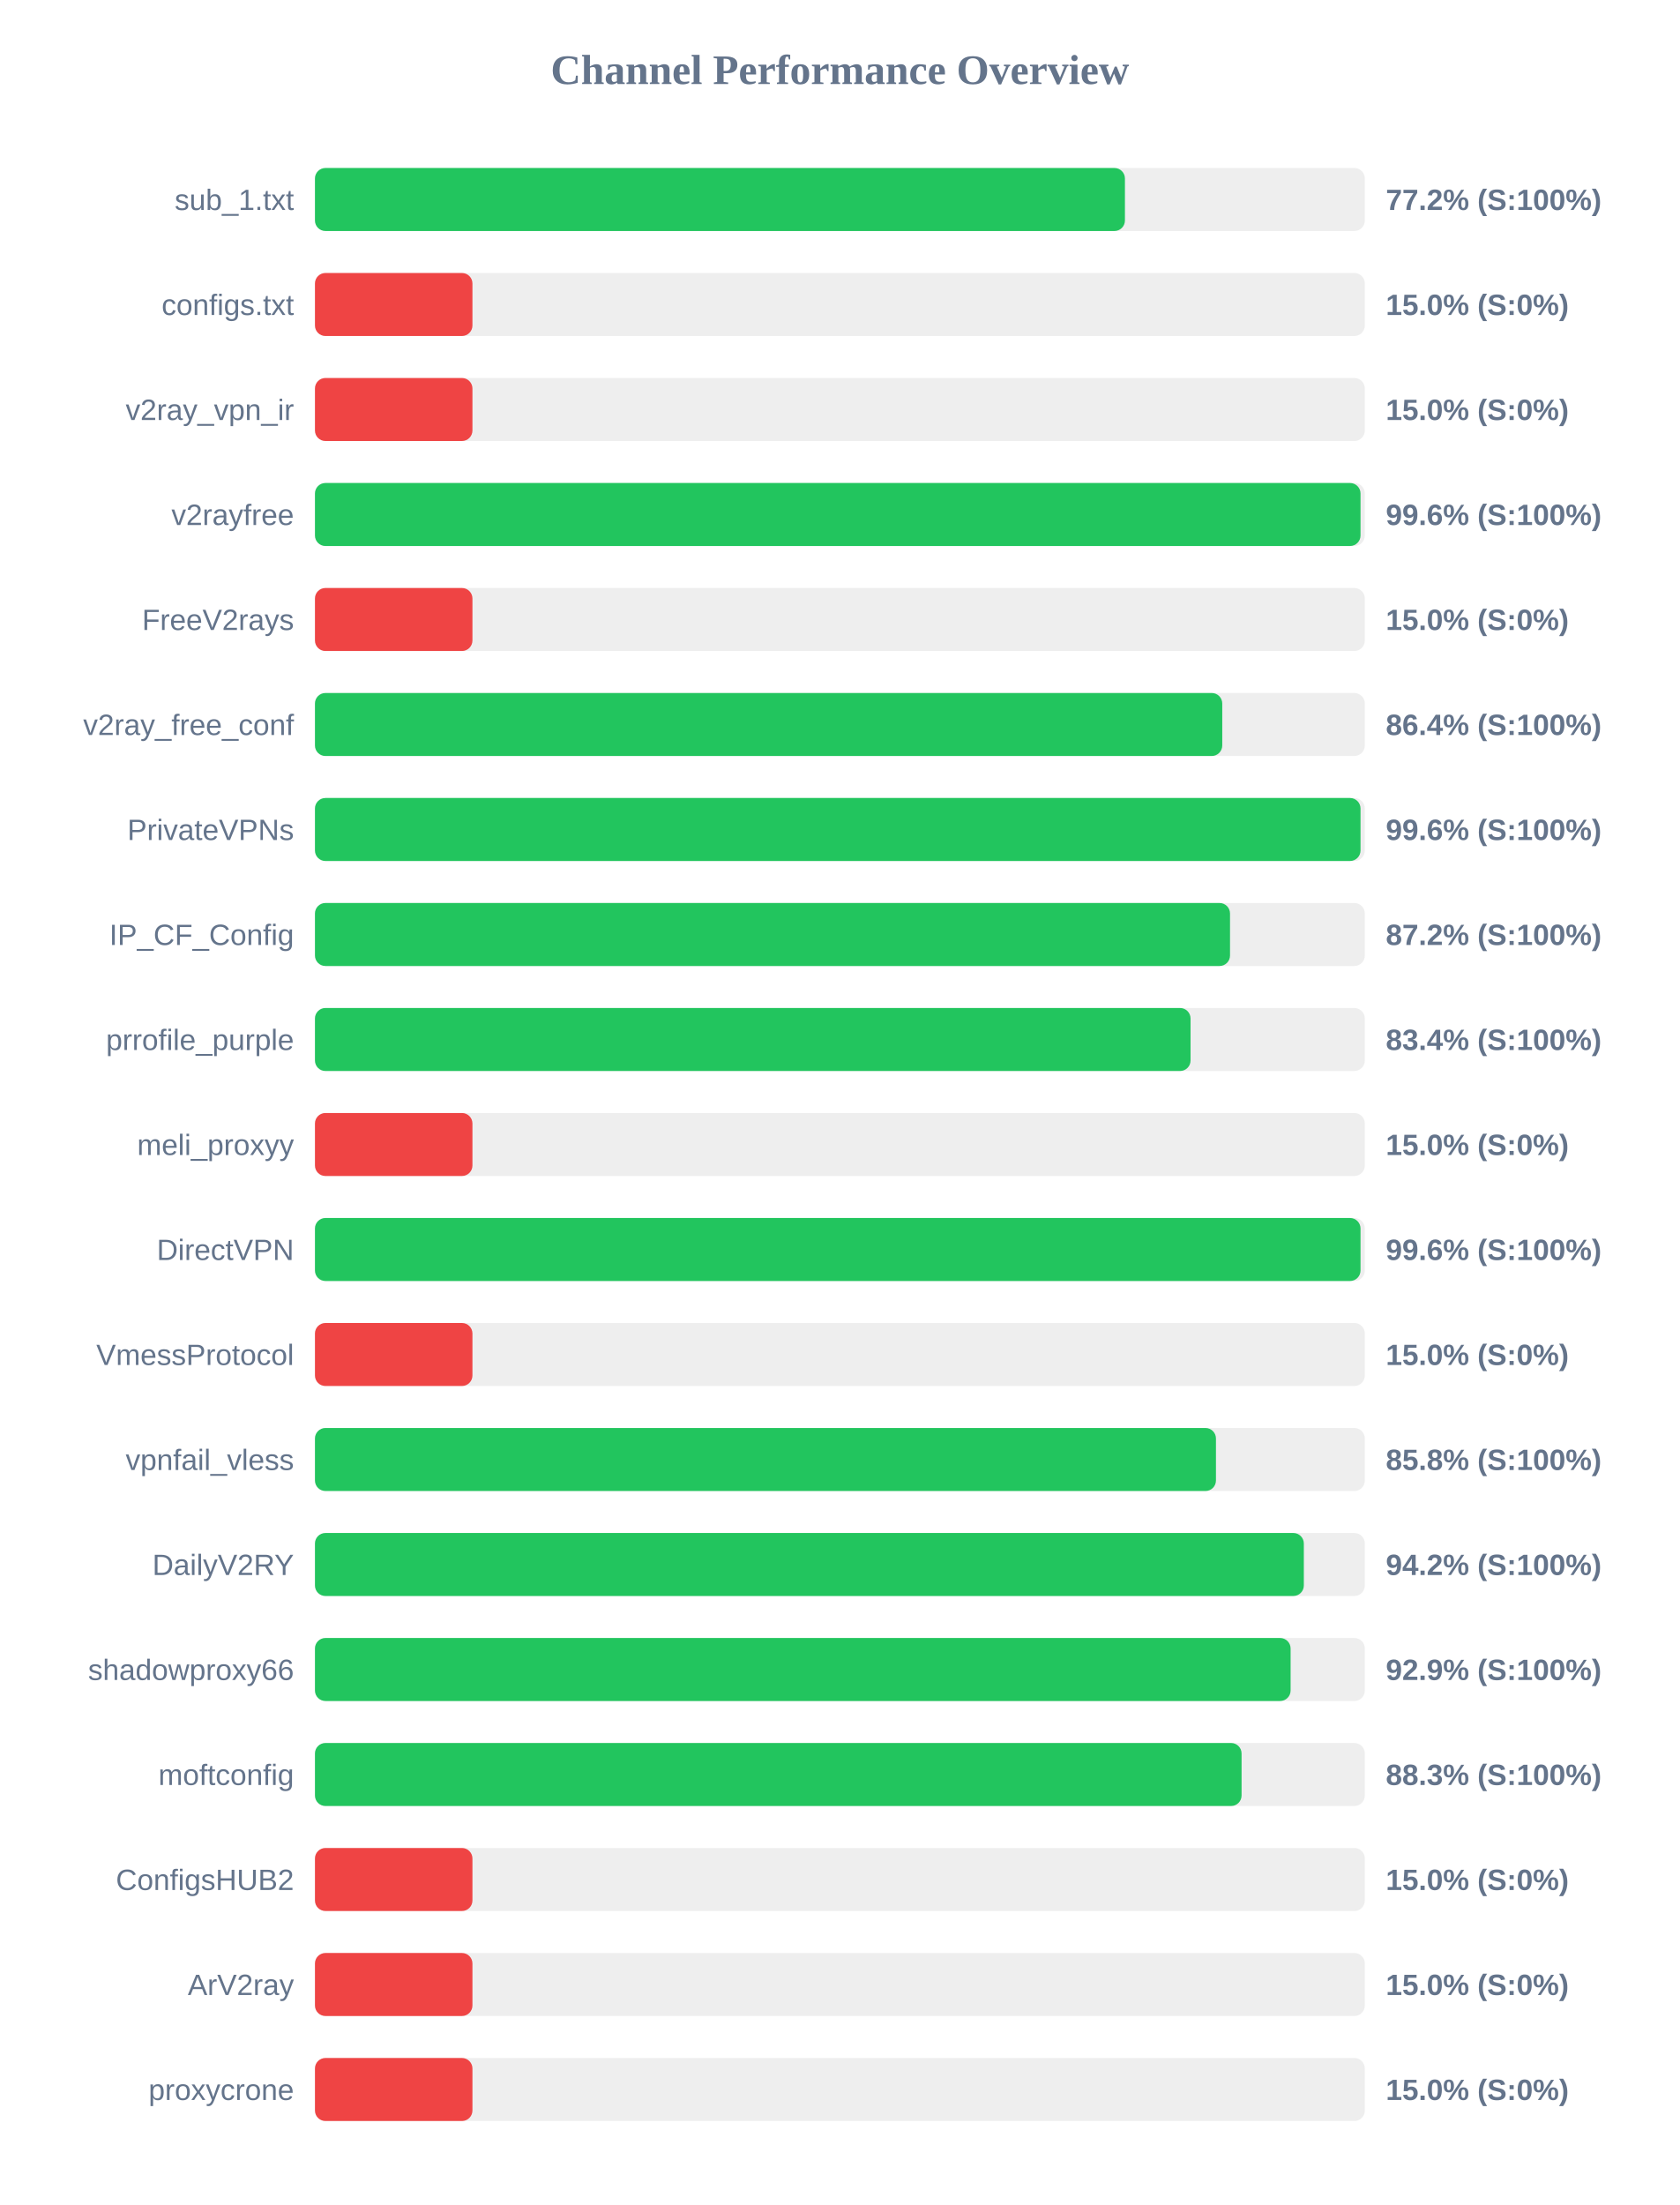
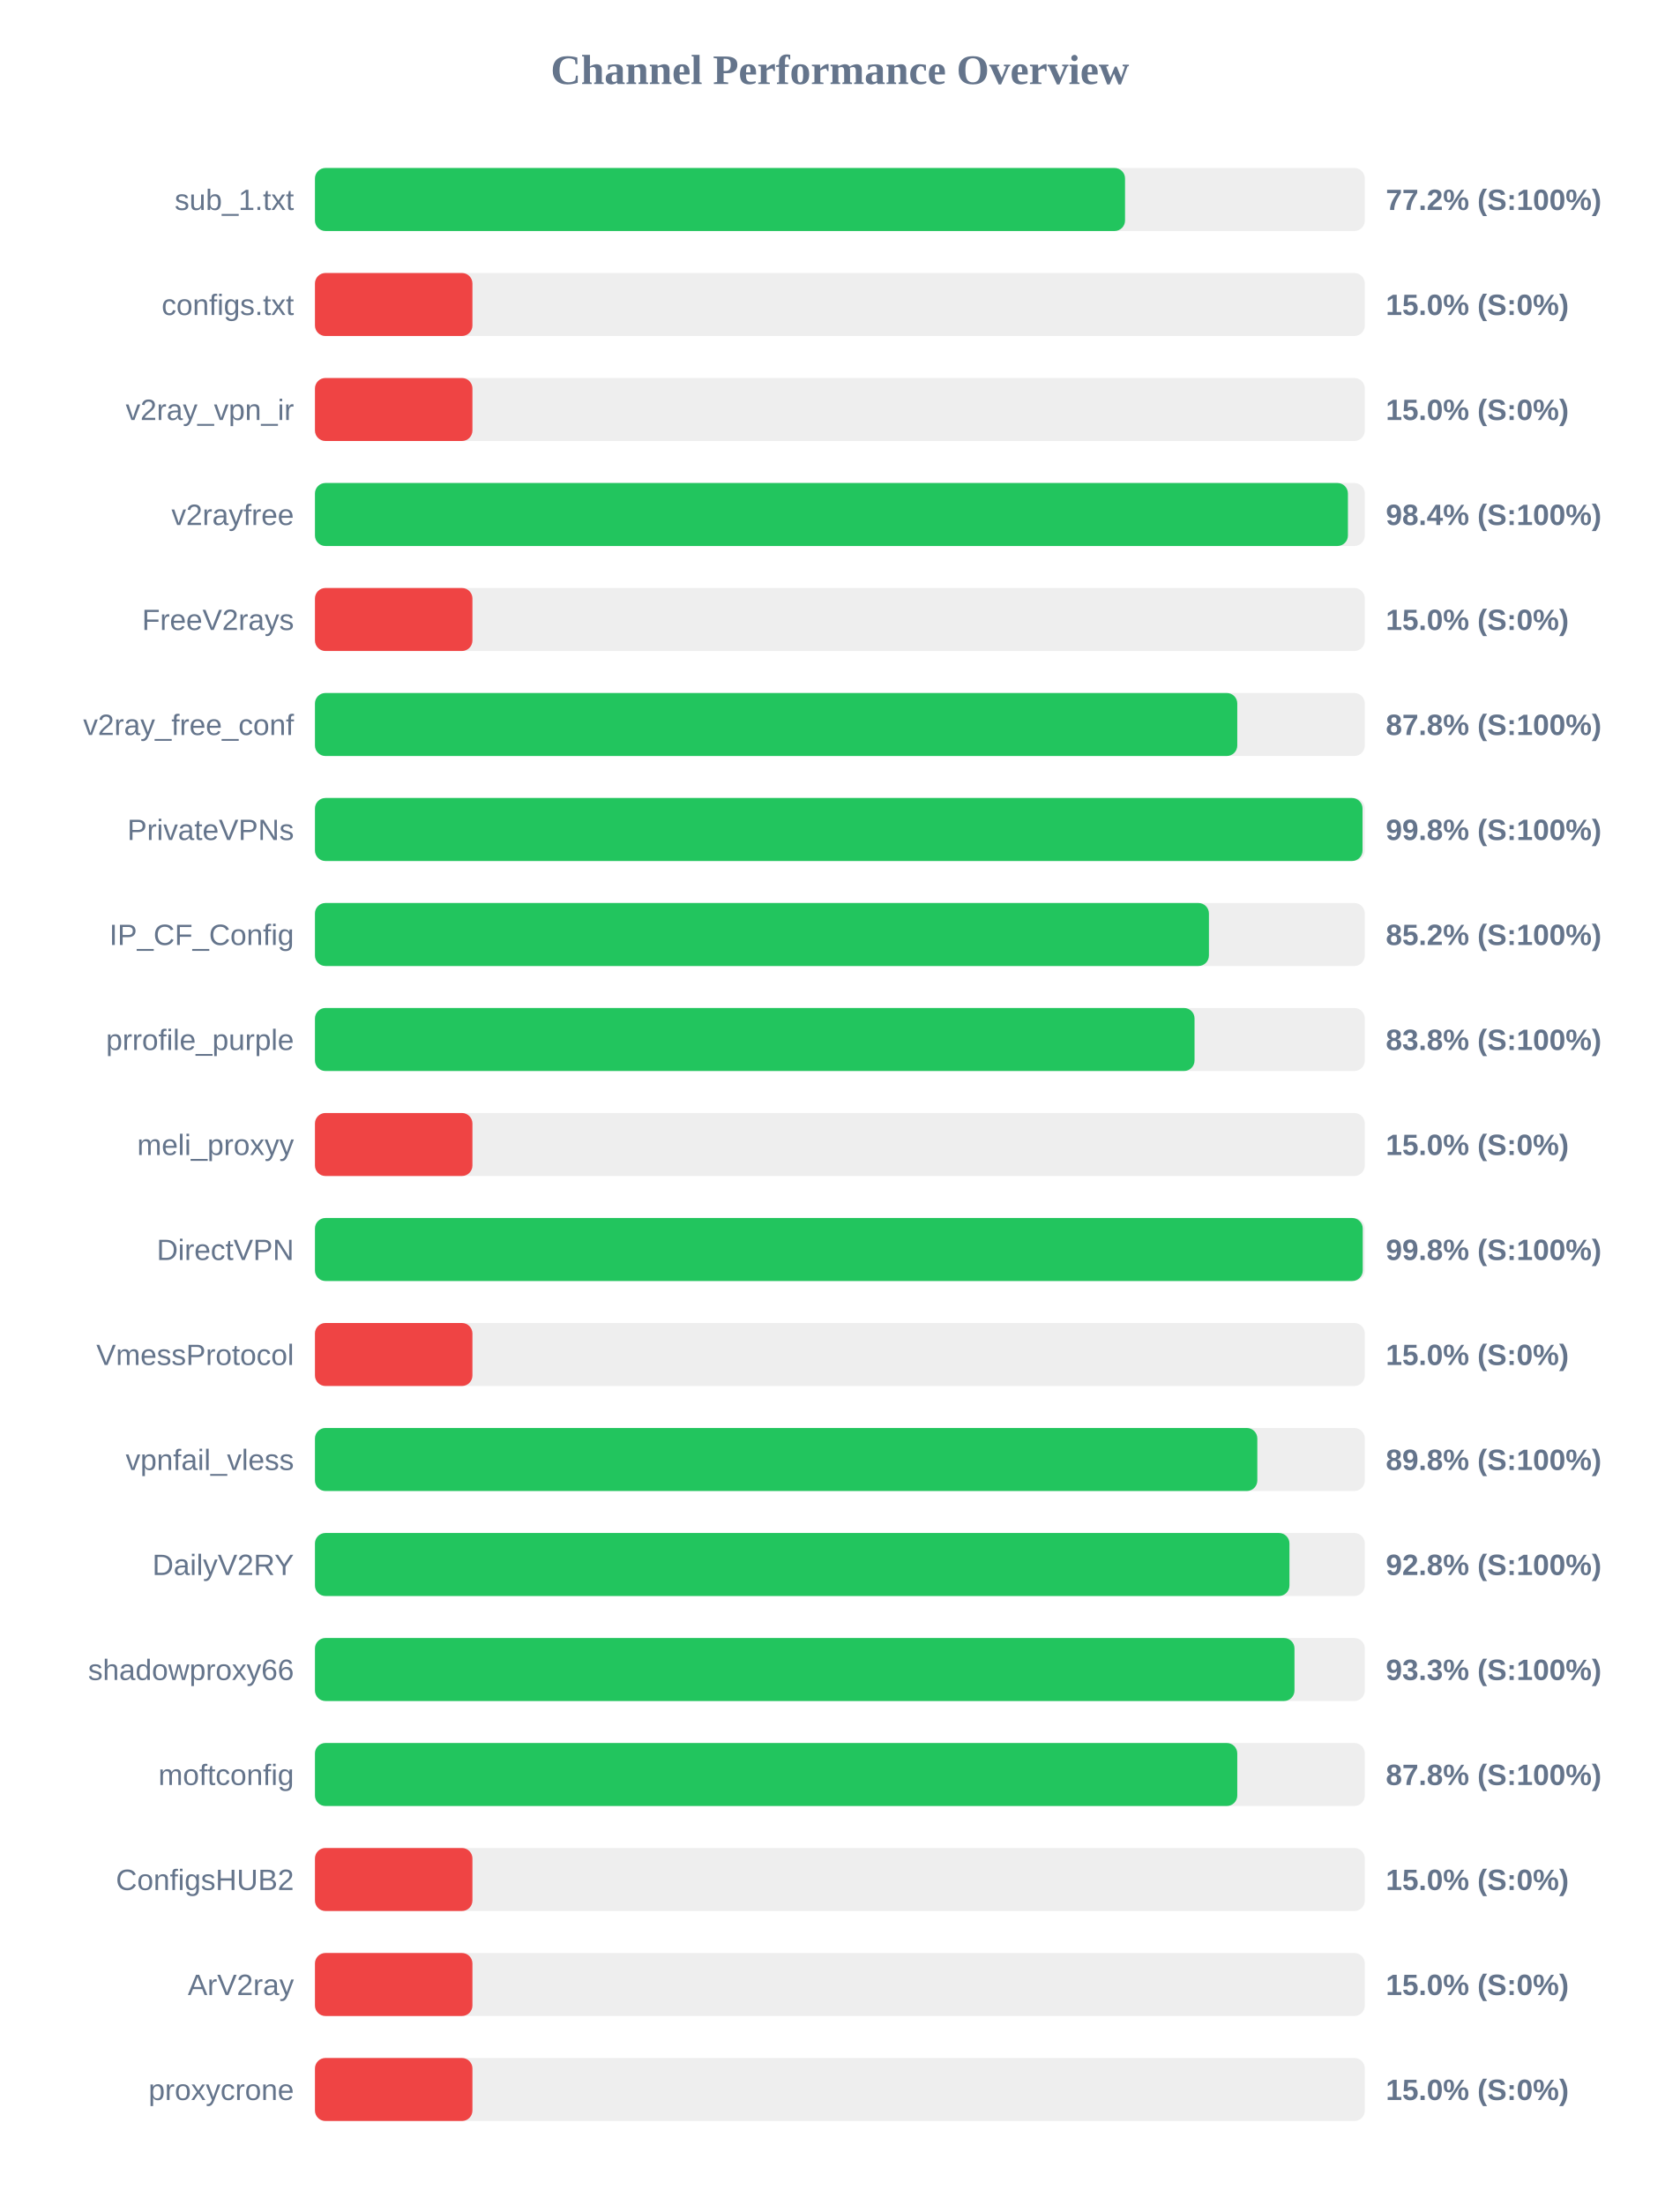
<svg xmlns="http://www.w3.org/2000/svg" width="800" height="1050" version="1.1">
  <style>
        .row { font: 14px Arial; fill: #64748b; }
        .score { font: bold 14px Arial; fill: #64748b; }
    </style>
  <text x="400" y="40" text-anchor="middle" font-size="20px" font-weight="bold" fill="#64748b">Channel Performance Overview</text>
  <rect x="150" y="80" width="500" height="30" fill="#eee" rx="5" />
-   <rect x="150" y="80" width="385.75" height="30" fill="#22c55e" rx="5" />
+   <rect x="150" y="80" width="385.8" height="30" fill="#22c55e" rx="5" />
  <text x="140" y="100" text-anchor="end" class="row">sub_1.txt</text>
  <text x="660" y="100" text-anchor="start" class="score">77.2% (S:100%)</text>
  <rect x="150" y="130" width="500" height="30" fill="#eee" rx="5" />
  <rect x="150" y="130" width="75.0" height="30" fill="#ef4444" rx="5" />
  <text x="140" y="150" text-anchor="end" class="row">configs.txt</text>
  <text x="660" y="150" text-anchor="start" class="score">15.0% (S:0%)</text>
  <rect x="150" y="180" width="500" height="30" fill="#eee" rx="5" />
  <rect x="150" y="180" width="75.0" height="30" fill="#ef4444" rx="5" />
  <text x="140" y="200" text-anchor="end" class="row">v2ray_vpn_ir</text>
  <text x="660" y="200" text-anchor="start" class="score">15.0% (S:0%)</text>
  <rect x="150" y="230" width="500" height="30" fill="#eee" rx="5" />
-   <rect x="150" y="230" width="497.95" height="30" fill="#22c55e" rx="5" />
+   <rect x="150" y="230" width="491.95" height="30" fill="#22c55e" rx="5" />
  <text x="140" y="250" text-anchor="end" class="row">v2rayfree</text>
-   <text x="660" y="250" text-anchor="start" class="score">99.6% (S:100%)</text>
+   <text x="660" y="250" text-anchor="start" class="score">98.4% (S:100%)</text>
  <rect x="150" y="280" width="500" height="30" fill="#eee" rx="5" />
  <rect x="150" y="280" width="75.0" height="30" fill="#ef4444" rx="5" />
  <text x="140" y="300" text-anchor="end" class="row">FreeV2rays</text>
  <text x="660" y="300" text-anchor="start" class="score">15.0% (S:0%)</text>
  <rect x="150" y="330" width="500" height="30" fill="#eee" rx="5" />
-   <rect x="150" y="330" width="432.1" height="30" fill="#22c55e" rx="5" />
+   <rect x="150" y="330" width="439.25" height="30" fill="#22c55e" rx="5" />
  <text x="140" y="350" text-anchor="end" class="row">v2ray_free_conf</text>
-   <text x="660" y="350" text-anchor="start" class="score">86.4% (S:100%)</text>
+   <text x="660" y="350" text-anchor="start" class="score">87.8% (S:100%)</text>
  <rect x="150" y="380" width="500" height="30" fill="#eee" rx="5" />
-   <rect x="150" y="380" width="497.95" height="30" fill="#22c55e" rx="5" />
+   <rect x="150" y="380" width="498.9" height="30" fill="#22c55e" rx="5" />
  <text x="140" y="400" text-anchor="end" class="row">PrivateVPNs</text>
-   <text x="660" y="400" text-anchor="start" class="score">99.6% (S:100%)</text>
+   <text x="660" y="400" text-anchor="start" class="score">99.8% (S:100%)</text>
  <rect x="150" y="430" width="500" height="30" fill="#eee" rx="5" />
-   <rect x="150" y="430" width="435.8" height="30" fill="#22c55e" rx="5" />
+   <rect x="150" y="430" width="425.75" height="30" fill="#22c55e" rx="5" />
  <text x="140" y="450" text-anchor="end" class="row">IP_CF_Config</text>
-   <text x="660" y="450" text-anchor="start" class="score">87.2% (S:100%)</text>
+   <text x="660" y="450" text-anchor="start" class="score">85.2% (S:100%)</text>
  <rect x="150" y="480" width="500" height="30" fill="#eee" rx="5" />
-   <rect x="150" y="480" width="417.0" height="30" fill="#22c55e" rx="5" />
+   <rect x="150" y="480" width="418.9" height="30" fill="#22c55e" rx="5" />
  <text x="140" y="500" text-anchor="end" class="row">prrofile_purple</text>
-   <text x="660" y="500" text-anchor="start" class="score">83.4% (S:100%)</text>
+   <text x="660" y="500" text-anchor="start" class="score">83.8% (S:100%)</text>
  <rect x="150" y="530" width="500" height="30" fill="#eee" rx="5" />
  <rect x="150" y="530" width="75.0" height="30" fill="#ef4444" rx="5" />
  <text x="140" y="550" text-anchor="end" class="row">meli_proxyy</text>
  <text x="660" y="550" text-anchor="start" class="score">15.0% (S:0%)</text>
  <rect x="150" y="580" width="500" height="30" fill="#eee" rx="5" />
-   <rect x="150" y="580" width="497.95" height="30" fill="#22c55e" rx="5" />
+   <rect x="150" y="580" width="499.0" height="30" fill="#22c55e" rx="5" />
  <text x="140" y="600" text-anchor="end" class="row">DirectVPN</text>
-   <text x="660" y="600" text-anchor="start" class="score">99.6% (S:100%)</text>
+   <text x="660" y="600" text-anchor="start" class="score">99.8% (S:100%)</text>
  <rect x="150" y="630" width="500" height="30" fill="#eee" rx="5" />
  <rect x="150" y="630" width="75.0" height="30" fill="#ef4444" rx="5" />
  <text x="140" y="650" text-anchor="end" class="row">VmessProtocol</text>
  <text x="660" y="650" text-anchor="start" class="score">15.0% (S:0%)</text>
  <rect x="150" y="680" width="500" height="30" fill="#eee" rx="5" />
-   <rect x="150" y="680" width="429.1" height="30" fill="#22c55e" rx="5" />
+   <rect x="150" y="680" width="448.8" height="30" fill="#22c55e" rx="5" />
  <text x="140" y="700" text-anchor="end" class="row">vpnfail_vless</text>
-   <text x="660" y="700" text-anchor="start" class="score">85.8% (S:100%)</text>
+   <text x="660" y="700" text-anchor="start" class="score">89.8% (S:100%)</text>
  <rect x="150" y="730" width="500" height="30" fill="#eee" rx="5" />
-   <rect x="150" y="730" width="470.95" height="30" fill="#22c55e" rx="5" />
+   <rect x="150" y="730" width="464.1" height="30" fill="#22c55e" rx="5" />
  <text x="140" y="750" text-anchor="end" class="row">DailyV2RY</text>
-   <text x="660" y="750" text-anchor="start" class="score">94.2% (S:100%)</text>
+   <text x="660" y="750" text-anchor="start" class="score">92.8% (S:100%)</text>
  <rect x="150" y="780" width="500" height="30" fill="#eee" rx="5" />
-   <rect x="150" y="780" width="464.65" height="30" fill="#22c55e" rx="5" />
+   <rect x="150" y="780" width="466.5" height="30" fill="#22c55e" rx="5" />
  <text x="140" y="800" text-anchor="end" class="row">shadowproxy66</text>
-   <text x="660" y="800" text-anchor="start" class="score">92.9% (S:100%)</text>
+   <text x="660" y="800" text-anchor="start" class="score">93.3% (S:100%)</text>
  <rect x="150" y="830" width="500" height="30" fill="#eee" rx="5" />
-   <rect x="150" y="830" width="441.3" height="30" fill="#22c55e" rx="5" />
+   <rect x="150" y="830" width="439.25" height="30" fill="#22c55e" rx="5" />
  <text x="140" y="850" text-anchor="end" class="row">moftconfig</text>
-   <text x="660" y="850" text-anchor="start" class="score">88.3% (S:100%)</text>
+   <text x="660" y="850" text-anchor="start" class="score">87.8% (S:100%)</text>
  <rect x="150" y="880" width="500" height="30" fill="#eee" rx="5" />
  <rect x="150" y="880" width="75.0" height="30" fill="#ef4444" rx="5" />
  <text x="140" y="900" text-anchor="end" class="row">ConfigsHUB2</text>
  <text x="660" y="900" text-anchor="start" class="score">15.0% (S:0%)</text>
  <rect x="150" y="930" width="500" height="30" fill="#eee" rx="5" />
  <rect x="150" y="930" width="75.0" height="30" fill="#ef4444" rx="5" />
  <text x="140" y="950" text-anchor="end" class="row">ArV2ray</text>
  <text x="660" y="950" text-anchor="start" class="score">15.0% (S:0%)</text>
  <rect x="150" y="980" width="500" height="30" fill="#eee" rx="5" />
  <rect x="150" y="980" width="75.0" height="30" fill="#ef4444" rx="5" />
  <text x="140" y="1000" text-anchor="end" class="row">proxycrone</text>
  <text x="660" y="1000" text-anchor="start" class="score">15.0% (S:0%)</text>
</svg>
